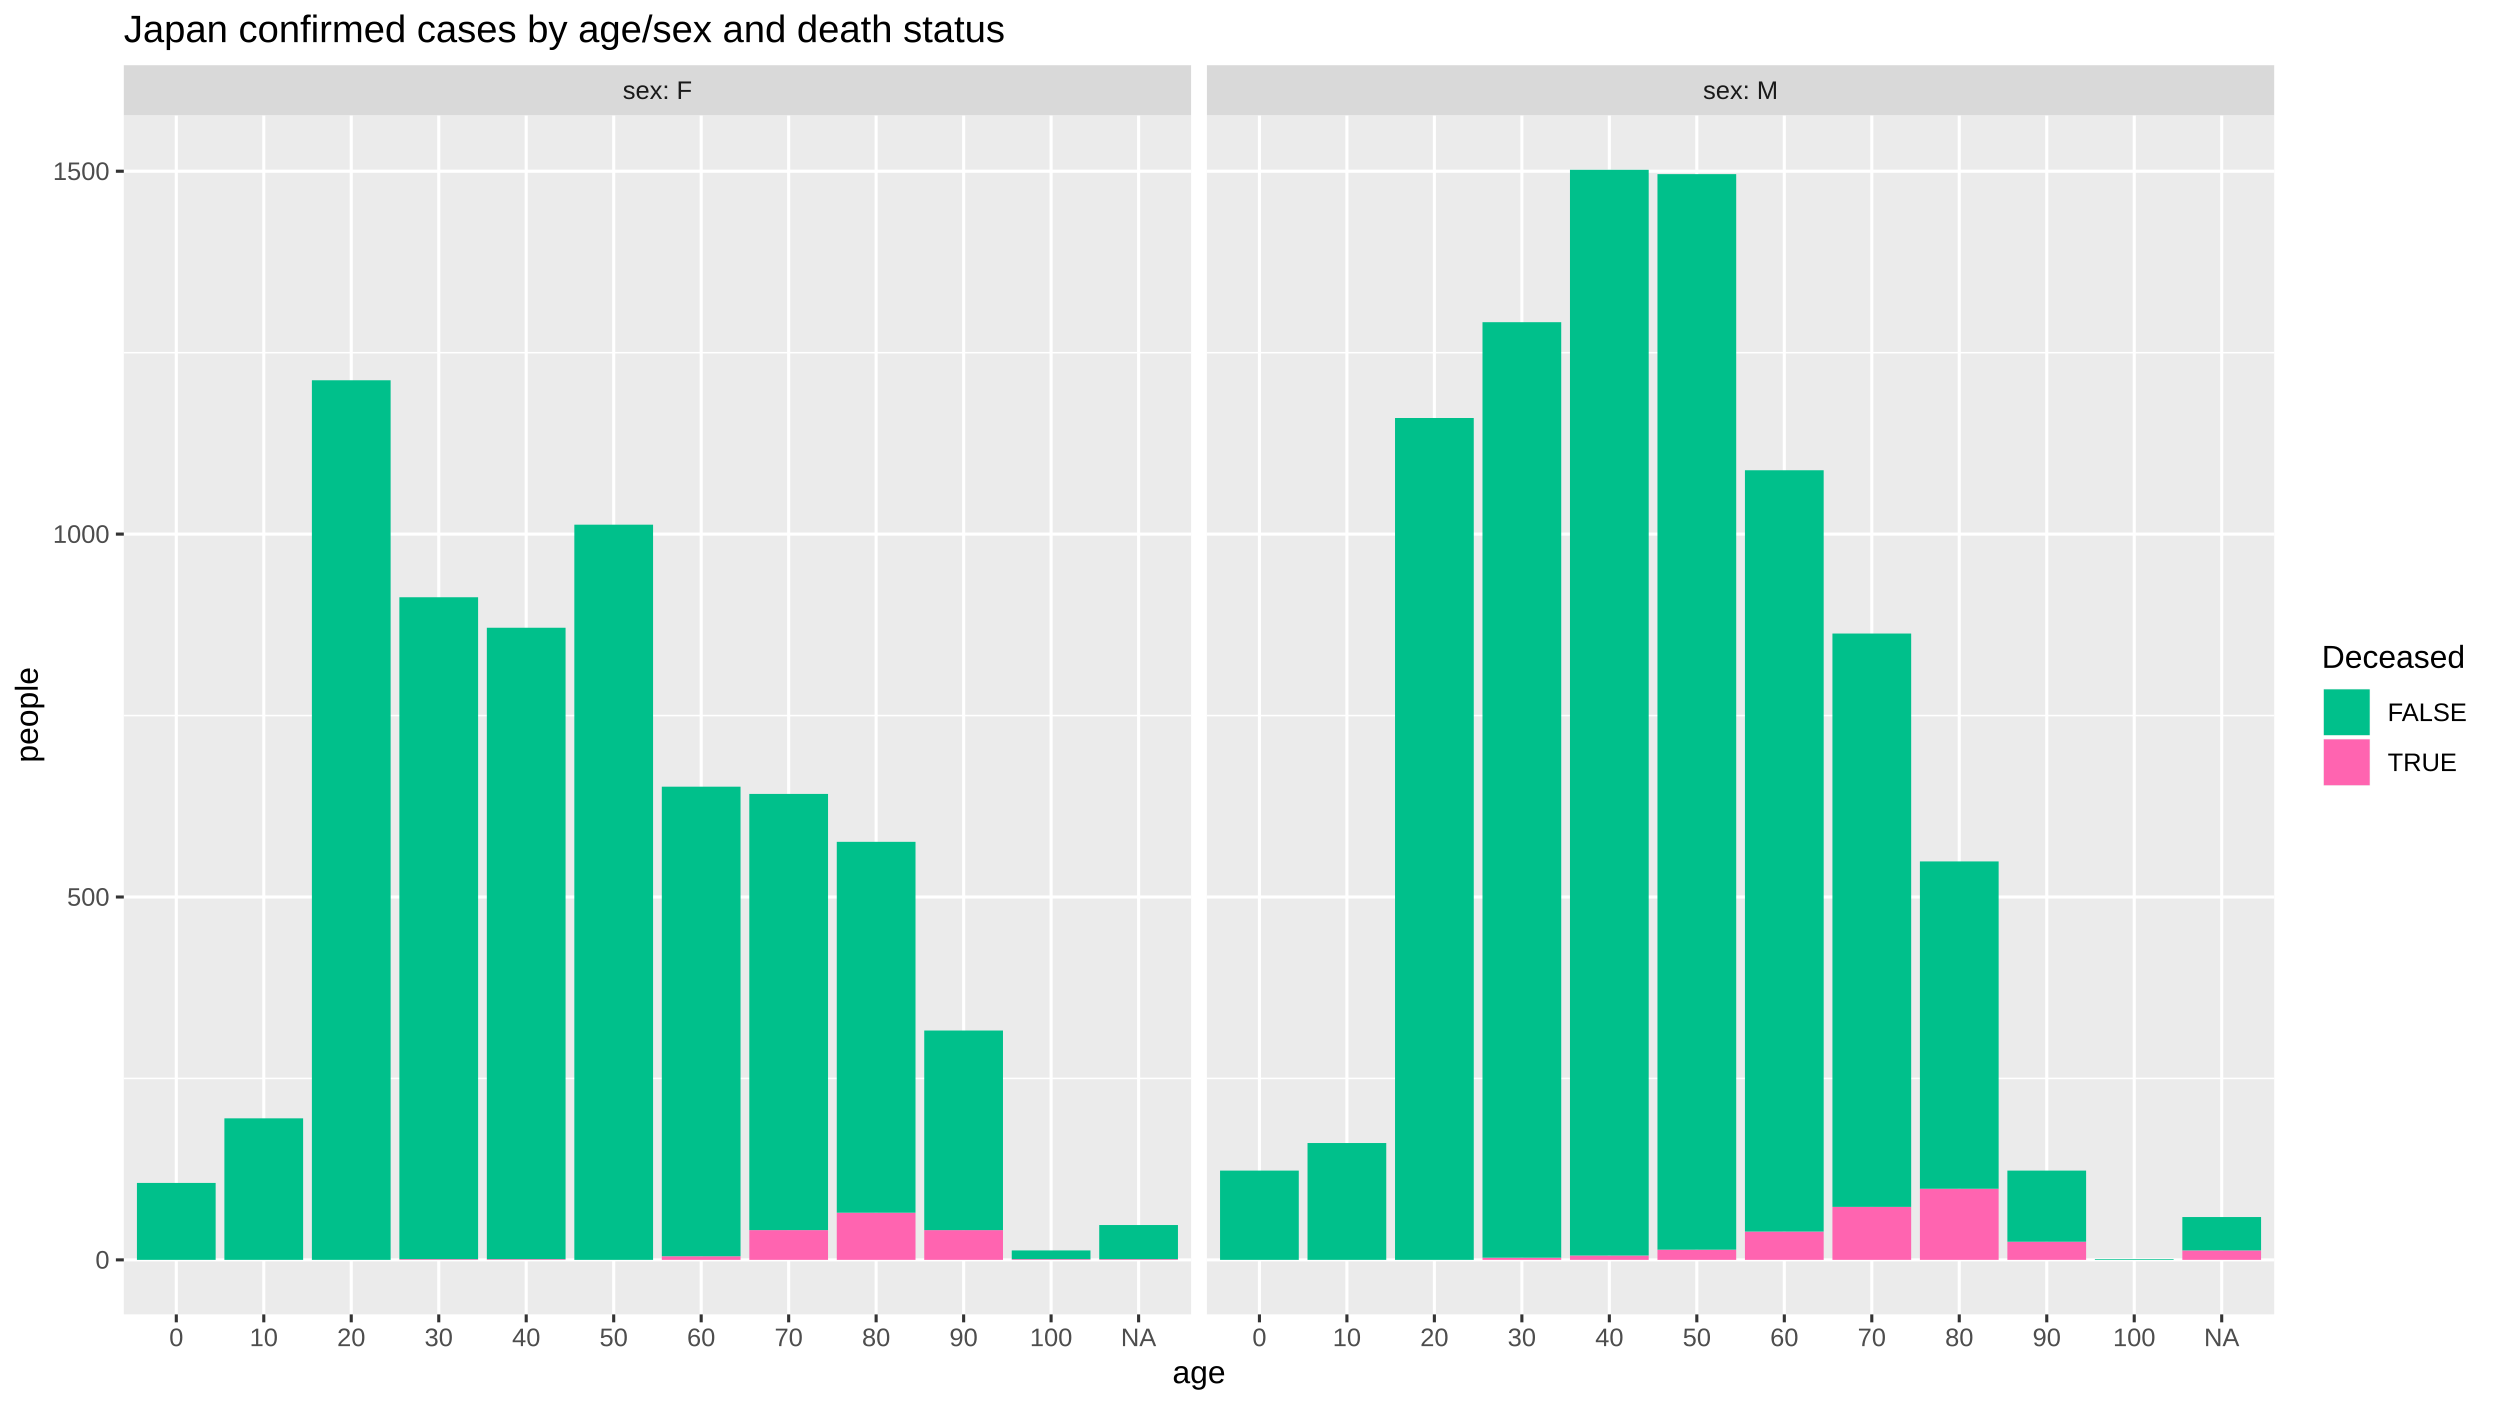
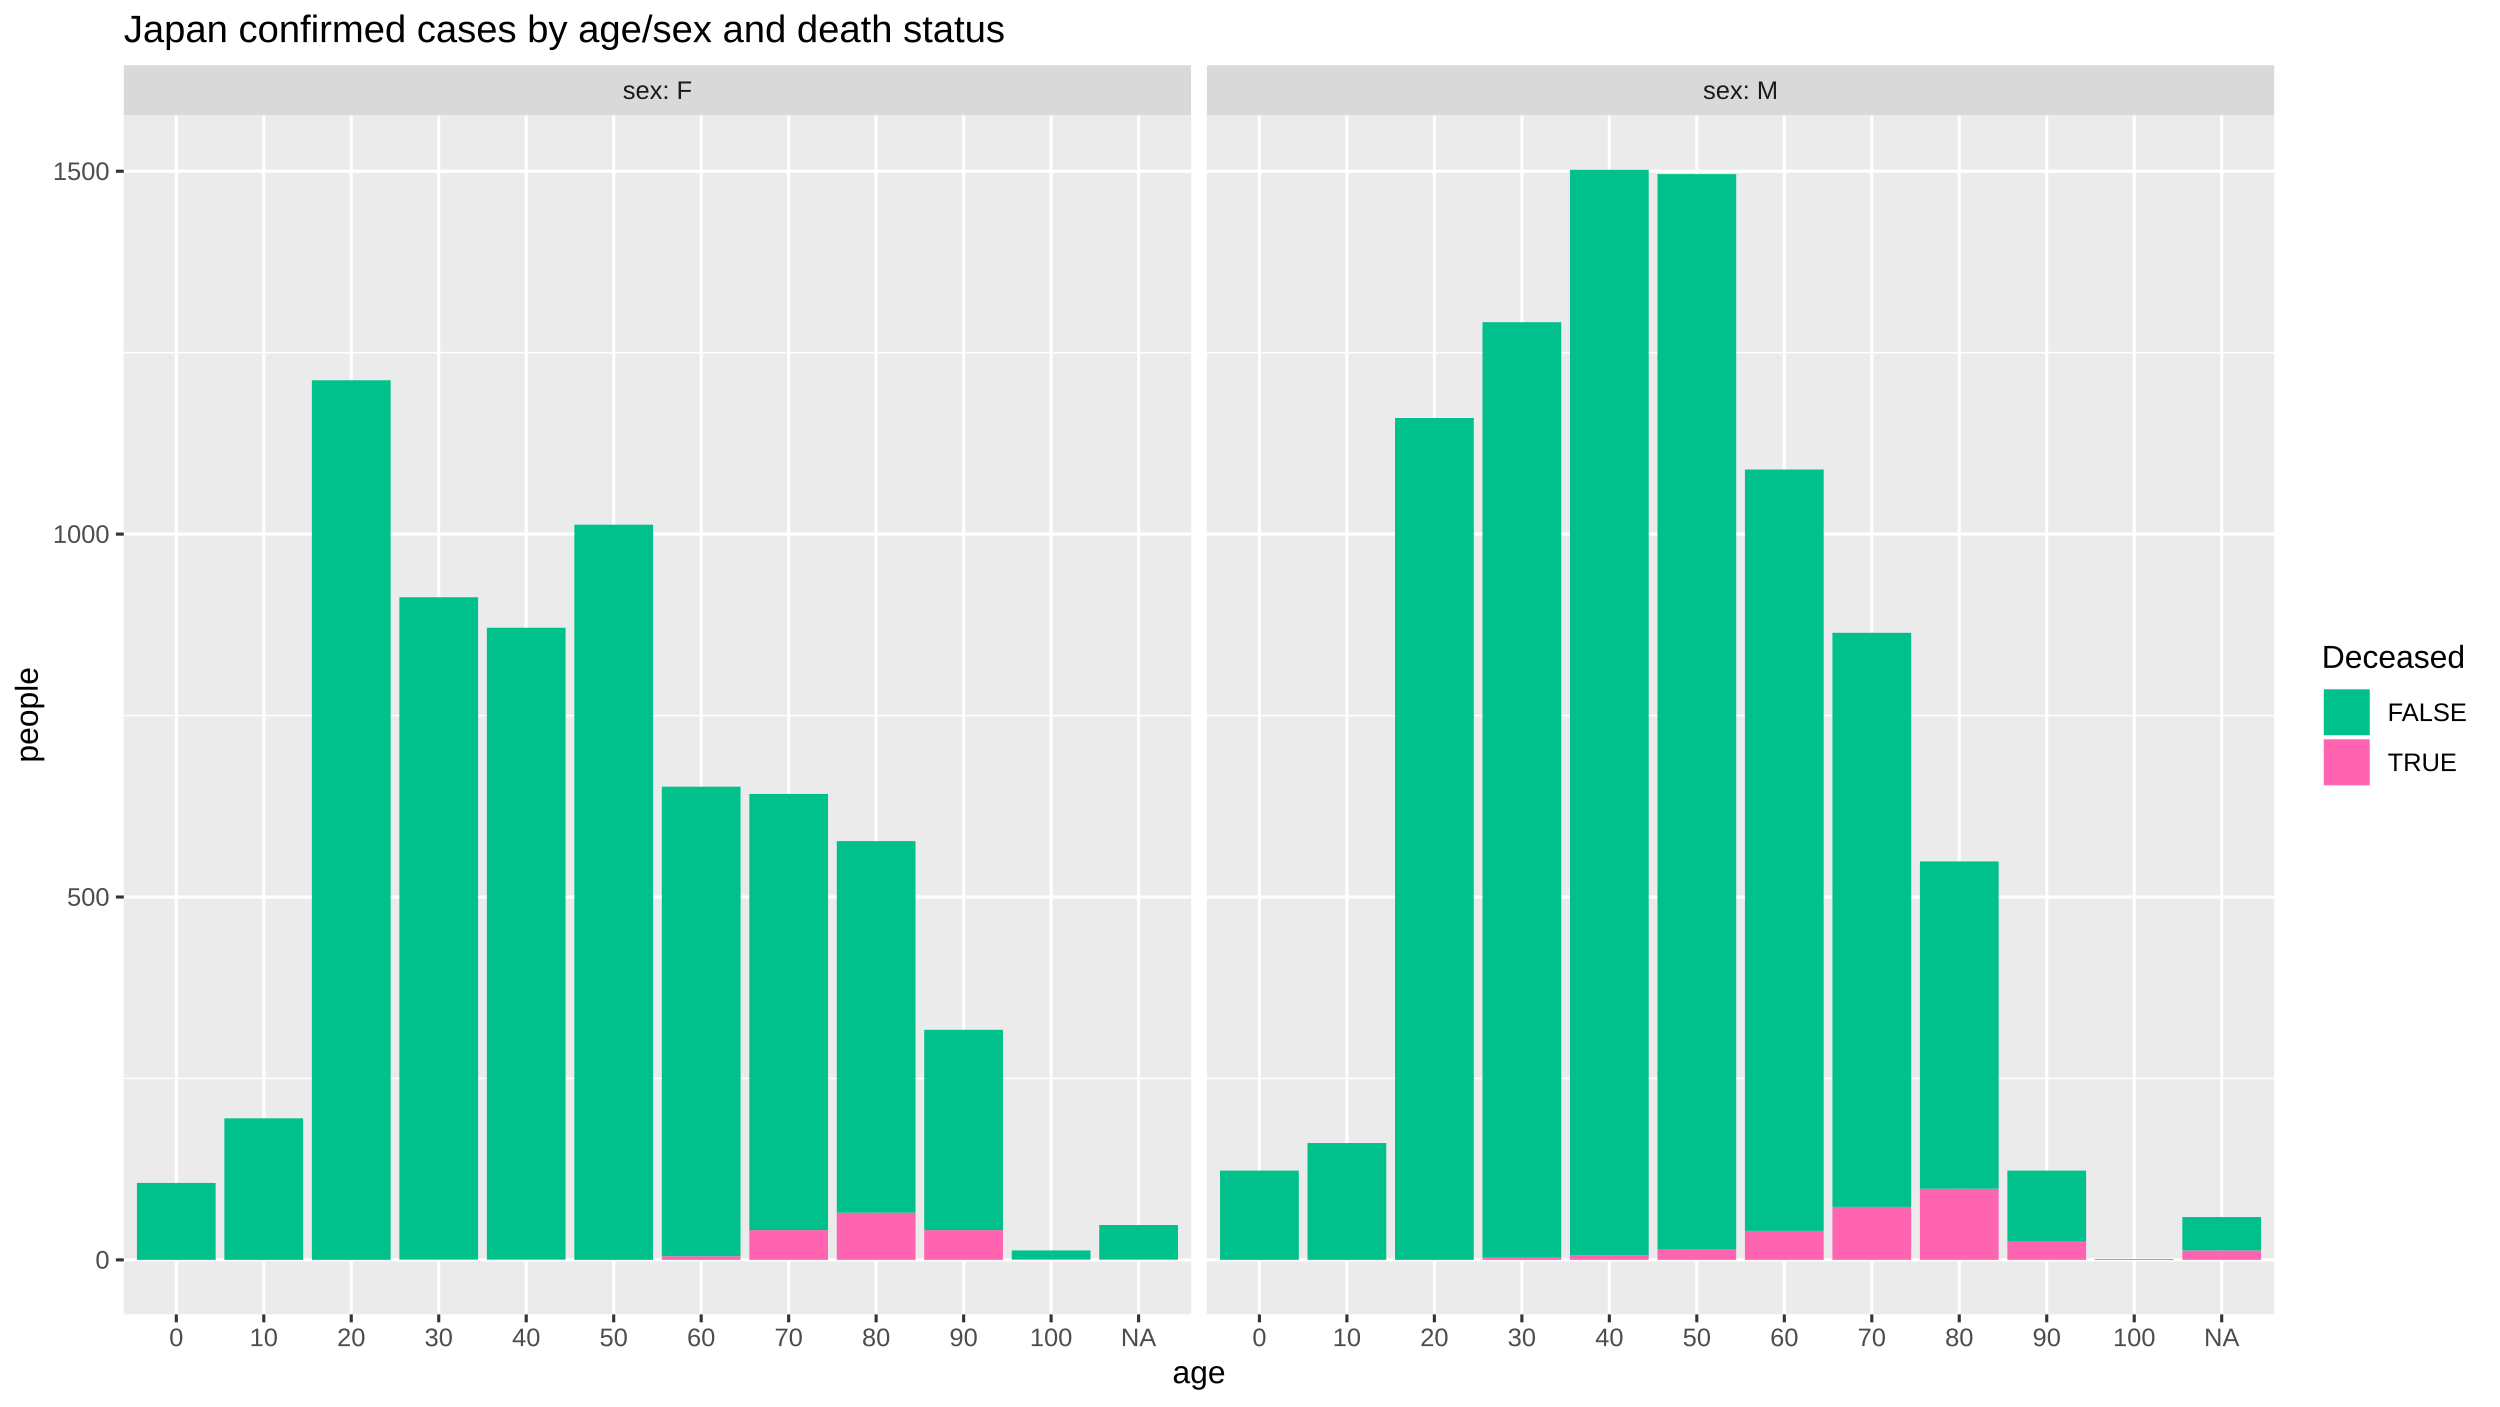
<svg xmlns="http://www.w3.org/2000/svg" viewBox="0 0 864.00 486.00">
  <defs>
    <style type="text/css">
    line, polyline, polygon, path, rect, circle {
      fill: none;
      stroke: #000000;
      stroke-linecap: round;
      stroke-linejoin: round;
      stroke-miterlimit: 10.00;
    }
  </style>
  </defs>
  <rect width="100%" height="100%" style="stroke: none; fill: #FFFFFF;" />
  <rect x="0.00" y="-0" width="864.00" height="486.00" style="stroke-width: 1.07; stroke: #FFFFFF; fill: #FFFFFF;" />
  <defs>
    <clipPath id="cpNDIuNzl8NDExLjY0fDQ1NC4yNXwzOS44NA==">
      <rect x="42.79" y="39.84" width="368.85" height="414.40" />
    </clipPath>
  </defs>
  <rect x="42.79" y="39.84" width="368.85" height="414.40" style="stroke-width: 1.07; stroke: none; fill: #EBEBEB;" clip-path="url(#cpNDIuNzl8NDExLjY0fDQ1NC4yNXwzOS44NA==)" />
  <polyline points="42.79,372.71 411.64,372.71 " style="stroke-width: 0.53; stroke: #FFFFFF; stroke-linecap: butt;" clip-path="url(#cpNDIuNzl8NDExLjY0fDQ1NC4yNXwzOS44NA==)" />
  <polyline points="42.79,247.30 411.64,247.30 " style="stroke-width: 0.53; stroke: #FFFFFF; stroke-linecap: butt;" clip-path="url(#cpNDIuNzl8NDExLjY0fDQ1NC4yNXwzOS44NA==)" />
  <polyline points="42.79,121.89 411.64,121.89 " style="stroke-width: 0.53; stroke: #FFFFFF; stroke-linecap: butt;" clip-path="url(#cpNDIuNzl8NDExLjY0fDQ1NC4yNXwzOS44NA==)" />
  <polyline points="42.79,435.41 411.64,435.41 " style="stroke-width: 1.07; stroke: #FFFFFF; stroke-linecap: butt;" clip-path="url(#cpNDIuNzl8NDExLjY0fDQ1NC4yNXwzOS44NA==)" />
  <polyline points="42.79,310.00 411.64,310.00 " style="stroke-width: 1.07; stroke: #FFFFFF; stroke-linecap: butt;" clip-path="url(#cpNDIuNzl8NDExLjY0fDQ1NC4yNXwzOS44NA==)" />
  <polyline points="42.79,184.59 411.64,184.59 " style="stroke-width: 1.07; stroke: #FFFFFF; stroke-linecap: butt;" clip-path="url(#cpNDIuNzl8NDExLjY0fDQ1NC4yNXwzOS44NA==)" />
  <polyline points="42.79,59.18 411.64,59.18 " style="stroke-width: 1.07; stroke: #FFFFFF; stroke-linecap: butt;" clip-path="url(#cpNDIuNzl8NDExLjY0fDQ1NC4yNXwzOS44NA==)" />
  <polyline points="60.93,454.25 60.93,39.84 " style="stroke-width: 1.07; stroke: #FFFFFF; stroke-linecap: butt;" clip-path="url(#cpNDIuNzl8NDExLjY0fDQ1NC4yNXwzOS44NA==)" />
  <polyline points="91.16,454.25 91.16,39.84 " style="stroke-width: 1.07; stroke: #FFFFFF; stroke-linecap: butt;" clip-path="url(#cpNDIuNzl8NDExLjY0fDQ1NC4yNXwzOS44NA==)" />
  <polyline points="121.39,454.25 121.39,39.84 " style="stroke-width: 1.07; stroke: #FFFFFF; stroke-linecap: butt;" clip-path="url(#cpNDIuNzl8NDExLjY0fDQ1NC4yNXwzOS44NA==)" />
  <polyline points="151.63,454.25 151.63,39.84 " style="stroke-width: 1.07; stroke: #FFFFFF; stroke-linecap: butt;" clip-path="url(#cpNDIuNzl8NDExLjY0fDQ1NC4yNXwzOS44NA==)" />
  <polyline points="181.86,454.25 181.86,39.84 " style="stroke-width: 1.07; stroke: #FFFFFF; stroke-linecap: butt;" clip-path="url(#cpNDIuNzl8NDExLjY0fDQ1NC4yNXwzOS44NA==)" />
  <polyline points="212.09,454.25 212.09,39.84 " style="stroke-width: 1.07; stroke: #FFFFFF; stroke-linecap: butt;" clip-path="url(#cpNDIuNzl8NDExLjY0fDQ1NC4yNXwzOS44NA==)" />
  <polyline points="242.33,454.25 242.33,39.84 " style="stroke-width: 1.07; stroke: #FFFFFF; stroke-linecap: butt;" clip-path="url(#cpNDIuNzl8NDExLjY0fDQ1NC4yNXwzOS44NA==)" />
  <polyline points="272.56,454.25 272.56,39.84 " style="stroke-width: 1.07; stroke: #FFFFFF; stroke-linecap: butt;" clip-path="url(#cpNDIuNzl8NDExLjY0fDQ1NC4yNXwzOS44NA==)" />
  <polyline points="302.79,454.25 302.79,39.84 " style="stroke-width: 1.07; stroke: #FFFFFF; stroke-linecap: butt;" clip-path="url(#cpNDIuNzl8NDExLjY0fDQ1NC4yNXwzOS44NA==)" />
  <polyline points="333.03,454.25 333.03,39.84 " style="stroke-width: 1.07; stroke: #FFFFFF; stroke-linecap: butt;" clip-path="url(#cpNDIuNzl8NDExLjY0fDQ1NC4yNXwzOS44NA==)" />
  <polyline points="363.26,454.25 363.26,39.84 " style="stroke-width: 1.07; stroke: #FFFFFF; stroke-linecap: butt;" clip-path="url(#cpNDIuNzl8NDExLjY0fDQ1NC4yNXwzOS44NA==)" />
  <polyline points="393.50,454.25 393.50,39.84 " style="stroke-width: 1.07; stroke: #FFFFFF; stroke-linecap: butt;" clip-path="url(#cpNDIuNzl8NDExLjY0fDQ1NC4yNXwzOS44NA==)" />
  <rect x="47.32" y="408.82" width="27.21" height="26.59" style="stroke-width: 1.07; stroke: none; stroke-linecap: butt; fill: #00C08B;" clip-path="url(#cpNDIuNzl8NDExLjY0fDQ1NC4yNXwzOS44NA==)" />
  <rect x="77.55" y="386.50" width="27.21" height="48.91" style="stroke-width: 1.07; stroke: none; stroke-linecap: butt; fill: #00C08B;" clip-path="url(#cpNDIuNzl8NDExLjY0fDQ1NC4yNXwzOS44NA==)" />
  <rect x="107.79" y="131.42" width="27.21" height="303.99" style="stroke-width: 1.07; stroke: none; stroke-linecap: butt; fill: #00C08B;" clip-path="url(#cpNDIuNzl8NDExLjY0fDQ1NC4yNXwzOS44NA==)" />
  <rect x="138.02" y="435.16" width="27.21" height="0.25" style="stroke-width: 1.07; stroke: none; stroke-linecap: butt; fill: #FF64B0;" clip-path="url(#cpNDIuNzl8NDExLjY0fDQ1NC4yNXwzOS44NA==)" />
  <rect x="138.02" y="206.41" width="27.21" height="228.75" style="stroke-width: 1.07; stroke: none; stroke-linecap: butt; fill: #00C08B;" clip-path="url(#cpNDIuNzl8NDExLjY0fDQ1NC4yNXwzOS44NA==)" />
  <rect x="168.25" y="435.16" width="27.21" height="0.25" style="stroke-width: 1.07; stroke: none; stroke-linecap: butt; fill: #FF64B0;" clip-path="url(#cpNDIuNzl8NDExLjY0fDQ1NC4yNXwzOS44NA==)" />
  <rect x="168.25" y="216.95" width="27.21" height="218.21" style="stroke-width: 1.07; stroke: none; stroke-linecap: butt; fill: #00C08B;" clip-path="url(#cpNDIuNzl8NDExLjY0fDQ1NC4yNXwzOS44NA==)" />
  <rect x="198.49" y="181.33" width="27.21" height="254.08" style="stroke-width: 1.07; stroke: none; stroke-linecap: butt; fill: #00C08B;" clip-path="url(#cpNDIuNzl8NDExLjY0fDQ1NC4yNXwzOS44NA==)" />
  <rect x="228.72" y="434.16" width="27.21" height="1.25" style="stroke-width: 1.07; stroke: none; stroke-linecap: butt; fill: #FF64B0;" clip-path="url(#cpNDIuNzl8NDExLjY0fDQ1NC4yNXwzOS44NA==)" />
  <rect x="228.72" y="271.88" width="27.21" height="162.28" style="stroke-width: 1.07; stroke: none; stroke-linecap: butt; fill: #00C08B;" clip-path="url(#cpNDIuNzl8NDExLjY0fDQ1NC4yNXwzOS44NA==)" />
  <rect x="258.96" y="425.13" width="27.21" height="10.28" style="stroke-width: 1.07; stroke: none; stroke-linecap: butt; fill: #FF64B0;" clip-path="url(#cpNDIuNzl8NDExLjY0fDQ1NC4yNXwzOS44NA==)" />
  <rect x="258.96" y="274.38" width="27.21" height="150.74" style="stroke-width: 1.07; stroke: none; stroke-linecap: butt; fill: #00C08B;" clip-path="url(#cpNDIuNzl8NDExLjY0fDQ1NC4yNXwzOS44NA==)" />
  <rect x="289.19" y="419.11" width="27.21" height="16.30" style="stroke-width: 1.07; stroke: none; stroke-linecap: butt; fill: #FF64B0;" clip-path="url(#cpNDIuNzl8NDExLjY0fDQ1NC4yNXwzOS44NA==)" />
-   <rect x="289.19" y="290.94" width="27.21" height="128.17" style="stroke-width: 1.07; stroke: none; stroke-linecap: butt; fill: #00C08B;" clip-path="url(#cpNDIuNzl8NDExLjY0fDQ1NC4yNXwzOS44NA==)" />
+   <rect x="289.19" y="290.69" width="27.21" height="128.42" style="stroke-width: 1.07; stroke: none; stroke-linecap: butt; fill: #00C08B;" clip-path="url(#cpNDIuNzl8NDExLjY0fDQ1NC4yNXwzOS44NA==)" />
  <rect x="319.42" y="425.13" width="27.21" height="10.28" style="stroke-width: 1.07; stroke: none; stroke-linecap: butt; fill: #FF64B0;" clip-path="url(#cpNDIuNzl8NDExLjY0fDQ1NC4yNXwzOS44NA==)" />
-   <rect x="319.42" y="356.15" width="27.21" height="68.98" style="stroke-width: 1.07; stroke: none; stroke-linecap: butt; fill: #00C08B;" clip-path="url(#cpNDIuNzl8NDExLjY0fDQ1NC4yNXwzOS44NA==)" />
+   <rect x="319.42" y="355.90" width="27.21" height="69.23" style="stroke-width: 1.07; stroke: none; stroke-linecap: butt; fill: #00C08B;" clip-path="url(#cpNDIuNzl8NDExLjY0fDQ1NC4yNXwzOS44NA==)" />
  <rect x="349.66" y="435.16" width="27.21" height="0.25" style="stroke-width: 1.07; stroke: none; stroke-linecap: butt; fill: #FF64B0;" clip-path="url(#cpNDIuNzl8NDExLjY0fDQ1NC4yNXwzOS44NA==)" />
  <rect x="349.66" y="432.15" width="27.21" height="3.01" style="stroke-width: 1.07; stroke: none; stroke-linecap: butt; fill: #00C08B;" clip-path="url(#cpNDIuNzl8NDExLjY0fDQ1NC4yNXwzOS44NA==)" />
  <rect x="379.89" y="435.16" width="27.21" height="0.25" style="stroke-width: 1.07; stroke: none; stroke-linecap: butt; fill: #FF64B0;" clip-path="url(#cpNDIuNzl8NDExLjY0fDQ1NC4yNXwzOS44NA==)" />
  <rect x="379.89" y="423.37" width="27.21" height="11.79" style="stroke-width: 1.07; stroke: none; stroke-linecap: butt; fill: #00C08B;" clip-path="url(#cpNDIuNzl8NDExLjY0fDQ1NC4yNXwzOS44NA==)" />
  <defs>
    <clipPath id="cpMC4wMHw4NjQuMDB8NDg2LjAwfDAuMDA=">
      <rect x="0.00" y="0.00" width="864.00" height="486.00" />
    </clipPath>
  </defs>
  <defs>
    <clipPath id="cpNDE3LjExfDc4NS45N3w0NTQuMjV8MzkuODQ=">
      <rect x="417.11" y="39.84" width="368.85" height="414.40" />
    </clipPath>
  </defs>
  <rect x="417.11" y="39.84" width="368.85" height="414.40" style="stroke-width: 1.07; stroke: none; fill: #EBEBEB;" clip-path="url(#cpNDE3LjExfDc4NS45N3w0NTQuMjV8MzkuODQ=)" />
  <polyline points="417.11,372.71 785.97,372.71 " style="stroke-width: 0.53; stroke: #FFFFFF; stroke-linecap: butt;" clip-path="url(#cpNDE3LjExfDc4NS45N3w0NTQuMjV8MzkuODQ=)" />
  <polyline points="417.11,247.30 785.97,247.30 " style="stroke-width: 0.53; stroke: #FFFFFF; stroke-linecap: butt;" clip-path="url(#cpNDE3LjExfDc4NS45N3w0NTQuMjV8MzkuODQ=)" />
  <polyline points="417.11,121.89 785.97,121.89 " style="stroke-width: 0.53; stroke: #FFFFFF; stroke-linecap: butt;" clip-path="url(#cpNDE3LjExfDc4NS45N3w0NTQuMjV8MzkuODQ=)" />
  <polyline points="417.11,435.41 785.97,435.41 " style="stroke-width: 1.07; stroke: #FFFFFF; stroke-linecap: butt;" clip-path="url(#cpNDE3LjExfDc4NS45N3w0NTQuMjV8MzkuODQ=)" />
  <polyline points="417.11,310.00 785.97,310.00 " style="stroke-width: 1.07; stroke: #FFFFFF; stroke-linecap: butt;" clip-path="url(#cpNDE3LjExfDc4NS45N3w0NTQuMjV8MzkuODQ=)" />
  <polyline points="417.11,184.59 785.97,184.59 " style="stroke-width: 1.07; stroke: #FFFFFF; stroke-linecap: butt;" clip-path="url(#cpNDE3LjExfDc4NS45N3w0NTQuMjV8MzkuODQ=)" />
  <polyline points="417.11,59.18 785.97,59.18 " style="stroke-width: 1.07; stroke: #FFFFFF; stroke-linecap: butt;" clip-path="url(#cpNDE3LjExfDc4NS45N3w0NTQuMjV8MzkuODQ=)" />
  <polyline points="435.26,454.25 435.26,39.84 " style="stroke-width: 1.07; stroke: #FFFFFF; stroke-linecap: butt;" clip-path="url(#cpNDE3LjExfDc4NS45N3w0NTQuMjV8MzkuODQ=)" />
  <polyline points="465.49,454.25 465.49,39.84 " style="stroke-width: 1.07; stroke: #FFFFFF; stroke-linecap: butt;" clip-path="url(#cpNDE3LjExfDc4NS45N3w0NTQuMjV8MzkuODQ=)" />
  <polyline points="495.72,454.25 495.72,39.84 " style="stroke-width: 1.07; stroke: #FFFFFF; stroke-linecap: butt;" clip-path="url(#cpNDE3LjExfDc4NS45N3w0NTQuMjV8MzkuODQ=)" />
  <polyline points="525.96,454.25 525.96,39.84 " style="stroke-width: 1.07; stroke: #FFFFFF; stroke-linecap: butt;" clip-path="url(#cpNDE3LjExfDc4NS45N3w0NTQuMjV8MzkuODQ=)" />
  <polyline points="556.19,454.25 556.19,39.84 " style="stroke-width: 1.07; stroke: #FFFFFF; stroke-linecap: butt;" clip-path="url(#cpNDE3LjExfDc4NS45N3w0NTQuMjV8MzkuODQ=)" />
  <polyline points="586.42,454.25 586.42,39.84 " style="stroke-width: 1.07; stroke: #FFFFFF; stroke-linecap: butt;" clip-path="url(#cpNDE3LjExfDc4NS45N3w0NTQuMjV8MzkuODQ=)" />
  <polyline points="616.66,454.25 616.66,39.84 " style="stroke-width: 1.07; stroke: #FFFFFF; stroke-linecap: butt;" clip-path="url(#cpNDE3LjExfDc4NS45N3w0NTQuMjV8MzkuODQ=)" />
  <polyline points="646.89,454.25 646.89,39.84 " style="stroke-width: 1.07; stroke: #FFFFFF; stroke-linecap: butt;" clip-path="url(#cpNDE3LjExfDc4NS45N3w0NTQuMjV8MzkuODQ=)" />
  <polyline points="677.12,454.25 677.12,39.84 " style="stroke-width: 1.07; stroke: #FFFFFF; stroke-linecap: butt;" clip-path="url(#cpNDE3LjExfDc4NS45N3w0NTQuMjV8MzkuODQ=)" />
  <polyline points="707.36,454.25 707.36,39.84 " style="stroke-width: 1.07; stroke: #FFFFFF; stroke-linecap: butt;" clip-path="url(#cpNDE3LjExfDc4NS45N3w0NTQuMjV8MzkuODQ=)" />
  <polyline points="737.59,454.25 737.59,39.84 " style="stroke-width: 1.07; stroke: #FFFFFF; stroke-linecap: butt;" clip-path="url(#cpNDE3LjExfDc4NS45N3w0NTQuMjV8MzkuODQ=)" />
  <polyline points="767.82,454.25 767.82,39.84 " style="stroke-width: 1.07; stroke: #FFFFFF; stroke-linecap: butt;" clip-path="url(#cpNDE3LjExfDc4NS45N3w0NTQuMjV8MzkuODQ=)" />
  <rect x="421.65" y="404.56" width="27.21" height="30.85" style="stroke-width: 1.07; stroke: none; stroke-linecap: butt; fill: #00C08B;" clip-path="url(#cpNDE3LjExfDc4NS45N3w0NTQuMjV8MzkuODQ=)" />
  <rect x="451.88" y="395.03" width="27.21" height="40.38" style="stroke-width: 1.07; stroke: none; stroke-linecap: butt; fill: #00C08B;" clip-path="url(#cpNDE3LjExfDc4NS45N3w0NTQuMjV8MzkuODQ=)" />
  <rect x="482.12" y="144.46" width="27.21" height="290.95" style="stroke-width: 1.07; stroke: none; stroke-linecap: butt; fill: #00C08B;" clip-path="url(#cpNDE3LjExfDc4NS45N3w0NTQuMjV8MzkuODQ=)" />
  <rect x="512.35" y="434.66" width="27.21" height="0.75" style="stroke-width: 1.07; stroke: none; stroke-linecap: butt; fill: #FF64B0;" clip-path="url(#cpNDE3LjExfDc4NS45N3w0NTQuMjV8MzkuODQ=)" />
  <rect x="512.35" y="111.35" width="27.21" height="323.31" style="stroke-width: 1.07; stroke: none; stroke-linecap: butt; fill: #00C08B;" clip-path="url(#cpNDE3LjExfDc4NS45N3w0NTQuMjV8MzkuODQ=)" />
  <rect x="542.58" y="433.91" width="27.21" height="1.50" style="stroke-width: 1.07; stroke: none; stroke-linecap: butt; fill: #FF64B0;" clip-path="url(#cpNDE3LjExfDc4NS45N3w0NTQuMjV8MzkuODQ=)" />
  <rect x="542.58" y="58.68" width="27.21" height="375.23" style="stroke-width: 1.07; stroke: none; stroke-linecap: butt; fill: #00C08B;" clip-path="url(#cpNDE3LjExfDc4NS45N3w0NTQuMjV8MzkuODQ=)" />
  <rect x="572.82" y="431.90" width="27.21" height="3.51" style="stroke-width: 1.07; stroke: none; stroke-linecap: butt; fill: #FF64B0;" clip-path="url(#cpNDE3LjExfDc4NS45N3w0NTQuMjV8MzkuODQ=)" />
  <rect x="572.82" y="60.18" width="27.21" height="371.71" style="stroke-width: 1.07; stroke: none; stroke-linecap: butt; fill: #00C08B;" clip-path="url(#cpNDE3LjExfDc4NS45N3w0NTQuMjV8MzkuODQ=)" />
-   <rect x="603.05" y="425.63" width="27.21" height="9.78" style="stroke-width: 1.07; stroke: none; stroke-linecap: butt; fill: #FF64B0;" clip-path="url(#cpNDE3LjExfDc4NS45N3w0NTQuMjV8MzkuODQ=)" />
-   <rect x="603.05" y="162.52" width="27.21" height="263.11" style="stroke-width: 1.07; stroke: none; stroke-linecap: butt; fill: #00C08B;" clip-path="url(#cpNDE3LjExfDc4NS45N3w0NTQuMjV8MzkuODQ=)" />
+   <rect x="603.05" y="425.38" width="27.21" height="10.03" style="stroke-width: 1.07; stroke: none; stroke-linecap: butt; fill: #FF64B0;" clip-path="url(#cpNDE3LjExfDc4NS45N3w0NTQuMjV8MzkuODQ=)" />
+   <rect x="603.05" y="162.27" width="27.21" height="263.11" style="stroke-width: 1.07; stroke: none; stroke-linecap: butt; fill: #00C08B;" clip-path="url(#cpNDE3LjExfDc4NS45N3w0NTQuMjV8MzkuODQ=)" />
  <rect x="633.29" y="417.10" width="27.21" height="18.31" style="stroke-width: 1.07; stroke: none; stroke-linecap: butt; fill: #FF64B0;" clip-path="url(#cpNDE3LjExfDc4NS45N3w0NTQuMjV8MzkuODQ=)" />
-   <rect x="633.29" y="218.95" width="27.21" height="198.15" style="stroke-width: 1.07; stroke: none; stroke-linecap: butt; fill: #00C08B;" clip-path="url(#cpNDE3LjExfDc4NS45N3w0NTQuMjV8MzkuODQ=)" />
+   <rect x="633.29" y="218.70" width="27.21" height="198.40" style="stroke-width: 1.07; stroke: none; stroke-linecap: butt; fill: #00C08B;" clip-path="url(#cpNDE3LjExfDc4NS45N3w0NTQuMjV8MzkuODQ=)" />
  <rect x="663.52" y="410.83" width="27.21" height="24.58" style="stroke-width: 1.07; stroke: none; stroke-linecap: butt; fill: #FF64B0;" clip-path="url(#cpNDE3LjExfDc4NS45N3w0NTQuMjV8MzkuODQ=)" />
  <rect x="663.52" y="297.71" width="27.21" height="113.12" style="stroke-width: 1.07; stroke: none; stroke-linecap: butt; fill: #00C08B;" clip-path="url(#cpNDE3LjExfDc4NS45N3w0NTQuMjV8MzkuODQ=)" />
  <rect x="693.75" y="429.14" width="27.21" height="6.27" style="stroke-width: 1.07; stroke: none; stroke-linecap: butt; fill: #FF64B0;" clip-path="url(#cpNDE3LjExfDc4NS45N3w0NTQuMjV8MzkuODQ=)" />
  <rect x="693.75" y="404.56" width="27.21" height="24.58" style="stroke-width: 1.07; stroke: none; stroke-linecap: butt; fill: #00C08B;" clip-path="url(#cpNDE3LjExfDc4NS45N3w0NTQuMjV8MzkuODQ=)" />
  <rect x="723.99" y="435.16" width="27.21" height="0.25" style="stroke-width: 1.07; stroke: none; stroke-linecap: butt; fill: #00C08B;" clip-path="url(#cpNDE3LjExfDc4NS45N3w0NTQuMjV8MzkuODQ=)" />
  <rect x="754.22" y="432.15" width="27.21" height="3.26" style="stroke-width: 1.07; stroke: none; stroke-linecap: butt; fill: #FF64B0;" clip-path="url(#cpNDE3LjExfDc4NS45N3w0NTQuMjV8MzkuODQ=)" />
  <rect x="754.22" y="420.61" width="27.21" height="11.54" style="stroke-width: 1.07; stroke: none; stroke-linecap: butt; fill: #00C08B;" clip-path="url(#cpNDE3LjExfDc4NS45N3w0NTQuMjV8MzkuODQ=)" />
  <defs>
    <clipPath id="cpMC4wMHw4NjQuMDB8NDg2LjAwfDAuMDA=">
      <rect x="0.00" y="0.00" width="864.00" height="486.00" />
    </clipPath>
  </defs>
  <defs>
    <clipPath id="cpNDIuNzl8NDExLjY0fDM5Ljg0fDIyLjUz">
      <rect x="42.79" y="22.53" width="368.85" height="17.31" />
    </clipPath>
  </defs>
  <rect x="42.79" y="22.53" width="368.85" height="17.31" style="stroke-width: 1.07; stroke: none; fill: #D9D9D9;" clip-path="url(#cpNDIuNzl8NDExLjY0fDM5Ljg0fDIyLjUz)" />
  <g clip-path="url(#cpNDIuNzl8NDExLjY0fDM5Ljg0fDIyLjUz)">
    <text x="215.23" y="34.21" style="font-size: 8.80px; fill: #1A1A1A; font-family: Liberation Sans;" textLength="23.96px" lengthAdjust="spacingAndGlyphs">sex: F</text>
  </g>
  <defs>
    <clipPath id="cpMC4wMHw4NjQuMDB8NDg2LjAwfDAuMDA=">
      <rect x="0.00" y="0.00" width="864.00" height="486.00" />
    </clipPath>
  </defs>
  <defs>
    <clipPath id="cpNDE3LjExfDc4NS45N3wzOS44NHwyMi41Mw==">
      <rect x="417.11" y="22.53" width="368.85" height="17.31" />
    </clipPath>
  </defs>
  <rect x="417.11" y="22.53" width="368.85" height="17.31" style="stroke-width: 1.07; stroke: none; fill: #D9D9D9;" clip-path="url(#cpNDE3LjExfDc4NS45N3wzOS44NHwyMi41Mw==)" />
  <g clip-path="url(#cpNDE3LjExfDc4NS45N3wzOS44NHwyMi41Mw==)">
    <text x="588.58" y="34.21" style="font-size: 8.80px; fill: #1A1A1A; font-family: Liberation Sans;" textLength="25.91px" lengthAdjust="spacingAndGlyphs">sex: M</text>
  </g>
  <defs>
    <clipPath id="cpMC4wMHw4NjQuMDB8NDg2LjAwfDAuMDA=">
      <rect x="0.00" y="0.00" width="864.00" height="486.00" />
    </clipPath>
  </defs>
  <polyline points="60.93,456.99 60.93,454.25 " style="stroke-width: 1.07; stroke: #333333; stroke-linecap: butt;" clip-path="url(#cpMC4wMHw4NjQuMDB8NDg2LjAwfDAuMDA=)" />
  <polyline points="91.16,456.99 91.16,454.25 " style="stroke-width: 1.07; stroke: #333333; stroke-linecap: butt;" clip-path="url(#cpMC4wMHw4NjQuMDB8NDg2LjAwfDAuMDA=)" />
  <polyline points="121.39,456.99 121.39,454.25 " style="stroke-width: 1.07; stroke: #333333; stroke-linecap: butt;" clip-path="url(#cpMC4wMHw4NjQuMDB8NDg2LjAwfDAuMDA=)" />
  <polyline points="151.63,456.99 151.63,454.25 " style="stroke-width: 1.07; stroke: #333333; stroke-linecap: butt;" clip-path="url(#cpMC4wMHw4NjQuMDB8NDg2LjAwfDAuMDA=)" />
  <polyline points="181.86,456.99 181.86,454.25 " style="stroke-width: 1.07; stroke: #333333; stroke-linecap: butt;" clip-path="url(#cpMC4wMHw4NjQuMDB8NDg2LjAwfDAuMDA=)" />
  <polyline points="212.09,456.99 212.09,454.25 " style="stroke-width: 1.07; stroke: #333333; stroke-linecap: butt;" clip-path="url(#cpMC4wMHw4NjQuMDB8NDg2LjAwfDAuMDA=)" />
  <polyline points="242.33,456.99 242.33,454.25 " style="stroke-width: 1.07; stroke: #333333; stroke-linecap: butt;" clip-path="url(#cpMC4wMHw4NjQuMDB8NDg2LjAwfDAuMDA=)" />
  <polyline points="272.56,456.99 272.56,454.25 " style="stroke-width: 1.07; stroke: #333333; stroke-linecap: butt;" clip-path="url(#cpMC4wMHw4NjQuMDB8NDg2LjAwfDAuMDA=)" />
  <polyline points="302.79,456.99 302.79,454.25 " style="stroke-width: 1.07; stroke: #333333; stroke-linecap: butt;" clip-path="url(#cpMC4wMHw4NjQuMDB8NDg2LjAwfDAuMDA=)" />
  <polyline points="333.03,456.99 333.03,454.25 " style="stroke-width: 1.07; stroke: #333333; stroke-linecap: butt;" clip-path="url(#cpMC4wMHw4NjQuMDB8NDg2LjAwfDAuMDA=)" />
  <polyline points="363.26,456.99 363.26,454.25 " style="stroke-width: 1.07; stroke: #333333; stroke-linecap: butt;" clip-path="url(#cpMC4wMHw4NjQuMDB8NDg2LjAwfDAuMDA=)" />
  <polyline points="393.50,456.99 393.50,454.25 " style="stroke-width: 1.07; stroke: #333333; stroke-linecap: butt;" clip-path="url(#cpMC4wMHw4NjQuMDB8NDg2LjAwfDAuMDA=)" />
  <g clip-path="url(#cpMC4wMHw4NjQuMDB8NDg2LjAwfDAuMDA=)">
    <text x="58.48" y="465.23" style="font-size: 8.80px; fill: #4D4D4D; font-family: Liberation Sans;" textLength="4.89px" lengthAdjust="spacingAndGlyphs">0</text>
  </g>
  <g clip-path="url(#cpMC4wMHw4NjQuMDB8NDg2LjAwfDAuMDA=)">
    <text x="86.27" y="465.23" style="font-size: 8.80px; fill: #4D4D4D; font-family: Liberation Sans;" textLength="9.79px" lengthAdjust="spacingAndGlyphs">10</text>
  </g>
  <g clip-path="url(#cpMC4wMHw4NjQuMDB8NDg2LjAwfDAuMDA=)">
    <text x="116.50" y="465.23" style="font-size: 8.80px; fill: #4D4D4D; font-family: Liberation Sans;" textLength="9.79px" lengthAdjust="spacingAndGlyphs">20</text>
  </g>
  <g clip-path="url(#cpMC4wMHw4NjQuMDB8NDg2LjAwfDAuMDA=)">
    <text x="146.73" y="465.23" style="font-size: 8.80px; fill: #4D4D4D; font-family: Liberation Sans;" textLength="9.79px" lengthAdjust="spacingAndGlyphs">30</text>
  </g>
  <g clip-path="url(#cpMC4wMHw4NjQuMDB8NDg2LjAwfDAuMDA=)">
    <text x="176.97" y="465.23" style="font-size: 8.80px; fill: #4D4D4D; font-family: Liberation Sans;" textLength="9.79px" lengthAdjust="spacingAndGlyphs">40</text>
  </g>
  <g clip-path="url(#cpMC4wMHw4NjQuMDB8NDg2LjAwfDAuMDA=)">
    <text x="207.20" y="465.23" style="font-size: 8.80px; fill: #4D4D4D; font-family: Liberation Sans;" textLength="9.79px" lengthAdjust="spacingAndGlyphs">50</text>
  </g>
  <g clip-path="url(#cpMC4wMHw4NjQuMDB8NDg2LjAwfDAuMDA=)">
    <text x="237.43" y="465.23" style="font-size: 8.80px; fill: #4D4D4D; font-family: Liberation Sans;" textLength="9.79px" lengthAdjust="spacingAndGlyphs">60</text>
  </g>
  <g clip-path="url(#cpMC4wMHw4NjQuMDB8NDg2LjAwfDAuMDA=)">
    <text x="267.67" y="465.23" style="font-size: 8.80px; fill: #4D4D4D; font-family: Liberation Sans;" textLength="9.79px" lengthAdjust="spacingAndGlyphs">70</text>
  </g>
  <g clip-path="url(#cpMC4wMHw4NjQuMDB8NDg2LjAwfDAuMDA=)">
    <text x="297.90" y="465.23" style="font-size: 8.80px; fill: #4D4D4D; font-family: Liberation Sans;" textLength="9.79px" lengthAdjust="spacingAndGlyphs">80</text>
  </g>
  <g clip-path="url(#cpMC4wMHw4NjQuMDB8NDg2LjAwfDAuMDA=)">
    <text x="328.13" y="465.23" style="font-size: 8.80px; fill: #4D4D4D; font-family: Liberation Sans;" textLength="9.79px" lengthAdjust="spacingAndGlyphs">90</text>
  </g>
  <g clip-path="url(#cpMC4wMHw4NjQuMDB8NDg2LjAwfDAuMDA=)">
    <text x="355.92" y="465.23" style="font-size: 8.80px; fill: #4D4D4D; font-family: Liberation Sans;" textLength="14.68px" lengthAdjust="spacingAndGlyphs">100</text>
  </g>
  <g clip-path="url(#cpMC4wMHw4NjQuMDB8NDg2LjAwfDAuMDA=)">
    <text x="387.38" y="465.23" style="font-size: 8.80px; fill: #4D4D4D; font-family: Liberation Sans;" textLength="12.22px" lengthAdjust="spacingAndGlyphs">NA</text>
  </g>
  <polyline points="435.26,456.99 435.26,454.25 " style="stroke-width: 1.07; stroke: #333333; stroke-linecap: butt;" clip-path="url(#cpMC4wMHw4NjQuMDB8NDg2LjAwfDAuMDA=)" />
  <polyline points="465.49,456.99 465.49,454.25 " style="stroke-width: 1.07; stroke: #333333; stroke-linecap: butt;" clip-path="url(#cpMC4wMHw4NjQuMDB8NDg2LjAwfDAuMDA=)" />
  <polyline points="495.72,456.99 495.72,454.25 " style="stroke-width: 1.07; stroke: #333333; stroke-linecap: butt;" clip-path="url(#cpMC4wMHw4NjQuMDB8NDg2LjAwfDAuMDA=)" />
  <polyline points="525.96,456.99 525.96,454.25 " style="stroke-width: 1.07; stroke: #333333; stroke-linecap: butt;" clip-path="url(#cpMC4wMHw4NjQuMDB8NDg2LjAwfDAuMDA=)" />
  <polyline points="556.19,456.99 556.19,454.25 " style="stroke-width: 1.07; stroke: #333333; stroke-linecap: butt;" clip-path="url(#cpMC4wMHw4NjQuMDB8NDg2LjAwfDAuMDA=)" />
  <polyline points="586.42,456.99 586.42,454.25 " style="stroke-width: 1.07; stroke: #333333; stroke-linecap: butt;" clip-path="url(#cpMC4wMHw4NjQuMDB8NDg2LjAwfDAuMDA=)" />
  <polyline points="616.66,456.99 616.66,454.25 " style="stroke-width: 1.07; stroke: #333333; stroke-linecap: butt;" clip-path="url(#cpMC4wMHw4NjQuMDB8NDg2LjAwfDAuMDA=)" />
  <polyline points="646.89,456.99 646.89,454.25 " style="stroke-width: 1.07; stroke: #333333; stroke-linecap: butt;" clip-path="url(#cpMC4wMHw4NjQuMDB8NDg2LjAwfDAuMDA=)" />
  <polyline points="677.12,456.99 677.12,454.25 " style="stroke-width: 1.07; stroke: #333333; stroke-linecap: butt;" clip-path="url(#cpMC4wMHw4NjQuMDB8NDg2LjAwfDAuMDA=)" />
  <polyline points="707.36,456.99 707.36,454.25 " style="stroke-width: 1.07; stroke: #333333; stroke-linecap: butt;" clip-path="url(#cpMC4wMHw4NjQuMDB8NDg2LjAwfDAuMDA=)" />
  <polyline points="737.59,456.99 737.59,454.25 " style="stroke-width: 1.07; stroke: #333333; stroke-linecap: butt;" clip-path="url(#cpMC4wMHw4NjQuMDB8NDg2LjAwfDAuMDA=)" />
  <polyline points="767.82,456.99 767.82,454.25 " style="stroke-width: 1.07; stroke: #333333; stroke-linecap: butt;" clip-path="url(#cpMC4wMHw4NjQuMDB8NDg2LjAwfDAuMDA=)" />
  <g clip-path="url(#cpMC4wMHw4NjQuMDB8NDg2LjAwfDAuMDA=)">
    <text x="432.81" y="465.23" style="font-size: 8.80px; fill: #4D4D4D; font-family: Liberation Sans;" textLength="4.89px" lengthAdjust="spacingAndGlyphs">0</text>
  </g>
  <g clip-path="url(#cpMC4wMHw4NjQuMDB8NDg2LjAwfDAuMDA=)">
    <text x="460.59" y="465.23" style="font-size: 8.80px; fill: #4D4D4D; font-family: Liberation Sans;" textLength="9.79px" lengthAdjust="spacingAndGlyphs">10</text>
  </g>
  <g clip-path="url(#cpMC4wMHw4NjQuMDB8NDg2LjAwfDAuMDA=)">
    <text x="490.83" y="465.23" style="font-size: 8.80px; fill: #4D4D4D; font-family: Liberation Sans;" textLength="9.79px" lengthAdjust="spacingAndGlyphs">20</text>
  </g>
  <g clip-path="url(#cpMC4wMHw4NjQuMDB8NDg2LjAwfDAuMDA=)">
    <text x="521.06" y="465.23" style="font-size: 8.80px; fill: #4D4D4D; font-family: Liberation Sans;" textLength="9.79px" lengthAdjust="spacingAndGlyphs">30</text>
  </g>
  <g clip-path="url(#cpMC4wMHw4NjQuMDB8NDg2LjAwfDAuMDA=)">
    <text x="551.30" y="465.23" style="font-size: 8.80px; fill: #4D4D4D; font-family: Liberation Sans;" textLength="9.79px" lengthAdjust="spacingAndGlyphs">40</text>
  </g>
  <g clip-path="url(#cpMC4wMHw4NjQuMDB8NDg2LjAwfDAuMDA=)">
    <text x="581.53" y="465.23" style="font-size: 8.80px; fill: #4D4D4D; font-family: Liberation Sans;" textLength="9.79px" lengthAdjust="spacingAndGlyphs">50</text>
  </g>
  <g clip-path="url(#cpMC4wMHw4NjQuMDB8NDg2LjAwfDAuMDA=)">
    <text x="611.76" y="465.23" style="font-size: 8.80px; fill: #4D4D4D; font-family: Liberation Sans;" textLength="9.79px" lengthAdjust="spacingAndGlyphs">60</text>
  </g>
  <g clip-path="url(#cpMC4wMHw4NjQuMDB8NDg2LjAwfDAuMDA=)">
    <text x="642.00" y="465.23" style="font-size: 8.80px; fill: #4D4D4D; font-family: Liberation Sans;" textLength="9.79px" lengthAdjust="spacingAndGlyphs">70</text>
  </g>
  <g clip-path="url(#cpMC4wMHw4NjQuMDB8NDg2LjAwfDAuMDA=)">
    <text x="672.23" y="465.23" style="font-size: 8.80px; fill: #4D4D4D; font-family: Liberation Sans;" textLength="9.79px" lengthAdjust="spacingAndGlyphs">80</text>
  </g>
  <g clip-path="url(#cpMC4wMHw4NjQuMDB8NDg2LjAwfDAuMDA=)">
    <text x="702.46" y="465.23" style="font-size: 8.80px; fill: #4D4D4D; font-family: Liberation Sans;" textLength="9.79px" lengthAdjust="spacingAndGlyphs">90</text>
  </g>
  <g clip-path="url(#cpMC4wMHw4NjQuMDB8NDg2LjAwfDAuMDA=)">
    <text x="730.25" y="465.23" style="font-size: 8.80px; fill: #4D4D4D; font-family: Liberation Sans;" textLength="14.68px" lengthAdjust="spacingAndGlyphs">100</text>
  </g>
  <g clip-path="url(#cpMC4wMHw4NjQuMDB8NDg2LjAwfDAuMDA=)">
    <text x="761.71" y="465.23" style="font-size: 8.80px; fill: #4D4D4D; font-family: Liberation Sans;" textLength="12.22px" lengthAdjust="spacingAndGlyphs">NA</text>
  </g>
  <g clip-path="url(#cpMC4wMHw4NjQuMDB8NDg2LjAwfDAuMDA=)">
    <text x="32.96" y="438.44" style="font-size: 8.80px; fill: #4D4D4D; font-family: Liberation Sans;" textLength="4.89px" lengthAdjust="spacingAndGlyphs">0</text>
  </g>
  <g clip-path="url(#cpMC4wMHw4NjQuMDB8NDg2LjAwfDAuMDA=)">
    <text x="23.17" y="313.03" style="font-size: 8.80px; fill: #4D4D4D; font-family: Liberation Sans;" textLength="14.68px" lengthAdjust="spacingAndGlyphs">500</text>
  </g>
  <g clip-path="url(#cpMC4wMHw4NjQuMDB8NDg2LjAwfDAuMDA=)">
    <text x="18.28" y="187.62" style="font-size: 8.80px; fill: #4D4D4D; font-family: Liberation Sans;" textLength="19.58px" lengthAdjust="spacingAndGlyphs">1000</text>
  </g>
  <g clip-path="url(#cpMC4wMHw4NjQuMDB8NDg2LjAwfDAuMDA=)">
    <text x="18.28" y="62.21" style="font-size: 8.80px; fill: #4D4D4D; font-family: Liberation Sans;" textLength="19.58px" lengthAdjust="spacingAndGlyphs">1500</text>
  </g>
  <polyline points="40.05,435.41 42.79,435.41 " style="stroke-width: 1.07; stroke: #333333; stroke-linecap: butt;" clip-path="url(#cpMC4wMHw4NjQuMDB8NDg2LjAwfDAuMDA=)" />
  <polyline points="40.05,310.00 42.79,310.00 " style="stroke-width: 1.07; stroke: #333333; stroke-linecap: butt;" clip-path="url(#cpMC4wMHw4NjQuMDB8NDg2LjAwfDAuMDA=)" />
  <polyline points="40.05,184.59 42.79,184.59 " style="stroke-width: 1.07; stroke: #333333; stroke-linecap: butt;" clip-path="url(#cpMC4wMHw4NjQuMDB8NDg2LjAwfDAuMDA=)" />
  <polyline points="40.05,59.18 42.79,59.18 " style="stroke-width: 1.07; stroke: #333333; stroke-linecap: butt;" clip-path="url(#cpMC4wMHw4NjQuMDB8NDg2LjAwfDAuMDA=)" />
  <g clip-path="url(#cpMC4wMHw4NjQuMDB8NDg2LjAwfDAuMDA=)">
    <text x="405.20" y="478.03" style="font-size: 11.00px; font-family: Liberation Sans;" textLength="18.35px" lengthAdjust="spacingAndGlyphs">age</text>
  </g>
  <g clip-path="url(#cpMC4wMHw4NjQuMDB8NDg2LjAwfDAuMDA=)">
    <text transform="translate(13.05,263.56) rotate(-90)" style="font-size: 11.00px; font-family: Liberation Sans;" textLength="33.03px" lengthAdjust="spacingAndGlyphs">people</text>
  </g>
  <rect x="796.92" y="216.52" width="61.60" height="61.06" style="stroke-width: 1.07; stroke: none; fill: #FFFFFF;" clip-path="url(#cpMC4wMHw4NjQuMDB8NDg2LjAwfDAuMDA=)" />
  <g clip-path="url(#cpMC4wMHw4NjQuMDB8NDg2LjAwfDAuMDA=)">
    <text x="802.40" y="230.81" style="font-size: 11.00px; font-family: Liberation Sans;" textLength="49.53px" lengthAdjust="spacingAndGlyphs">Deceased</text>
  </g>
  <rect x="802.40" y="237.53" width="17.28" height="17.28" style="stroke-width: 1.07; stroke: #FFFFFF; fill: #F2F2F2;" clip-path="url(#cpMC4wMHw4NjQuMDB8NDg2LjAwfDAuMDA=)" />
  <rect x="803.11" y="238.24" width="15.86" height="15.86" style="stroke-width: 1.07; stroke: none; stroke-linejoin: miter; fill: #00C08B;" clip-path="url(#cpMC4wMHw4NjQuMDB8NDg2LjAwfDAuMDA=)" />
  <rect x="802.40" y="254.81" width="17.28" height="17.28" style="stroke-width: 1.07; stroke: #FFFFFF; fill: #F2F2F2;" clip-path="url(#cpMC4wMHw4NjQuMDB8NDg2LjAwfDAuMDA=)" />
  <rect x="803.11" y="255.52" width="15.86" height="15.86" style="stroke-width: 1.07; stroke: none; stroke-linejoin: miter; fill: #FF64B0;" clip-path="url(#cpMC4wMHw4NjQuMDB8NDg2LjAwfDAuMDA=)" />
  <g clip-path="url(#cpMC4wMHw4NjQuMDB8NDg2LjAwfDAuMDA=)">
    <text x="825.16" y="249.20" style="font-size: 8.80px; font-family: Liberation Sans;" textLength="27.88px" lengthAdjust="spacingAndGlyphs">FALSE</text>
  </g>
  <g clip-path="url(#cpMC4wMHw4NjQuMDB8NDg2LjAwfDAuMDA=)">
    <text x="825.16" y="266.48" style="font-size: 8.80px; font-family: Liberation Sans;" textLength="23.96px" lengthAdjust="spacingAndGlyphs">TRUE</text>
  </g>
  <g clip-path="url(#cpMC4wMHw4NjQuMDB8NDg2LjAwfDAuMDA=)">
    <text x="42.79" y="14.56" style="font-size: 13.20px; font-family: Liberation Sans;" textLength="304.52px" lengthAdjust="spacingAndGlyphs">Japan confirmed cases by age/sex and death status</text>
  </g>
</svg>
